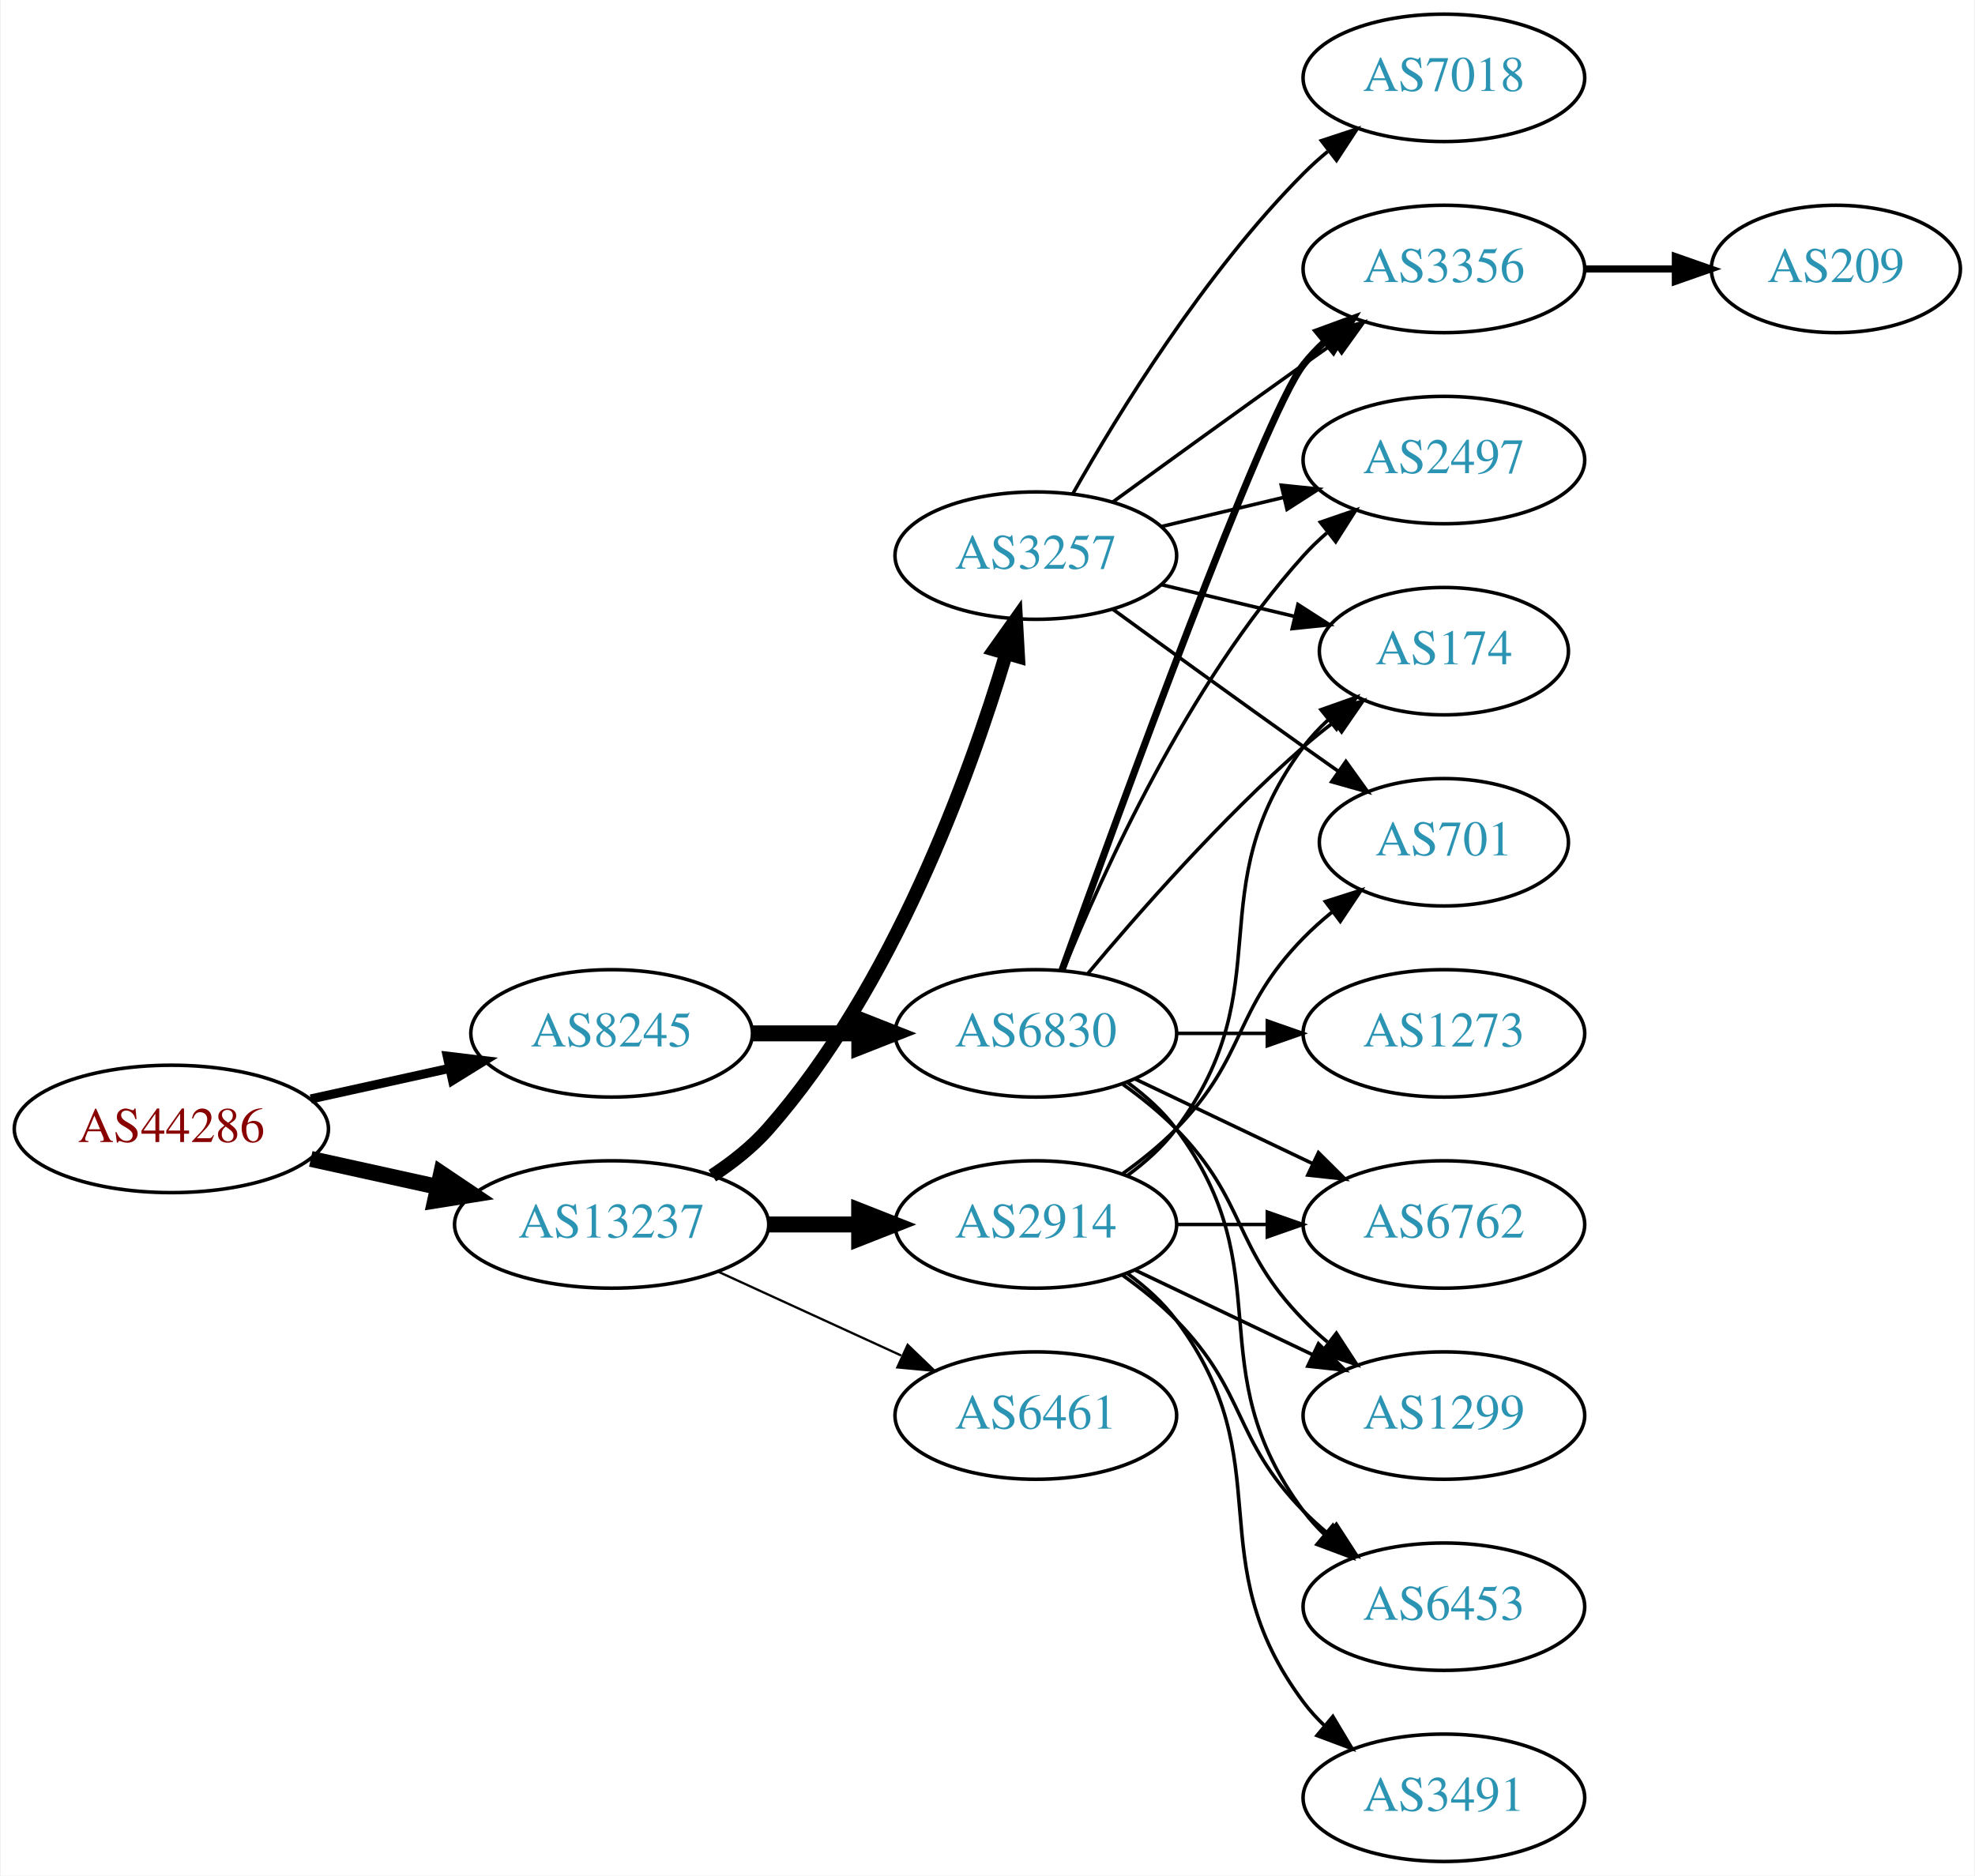
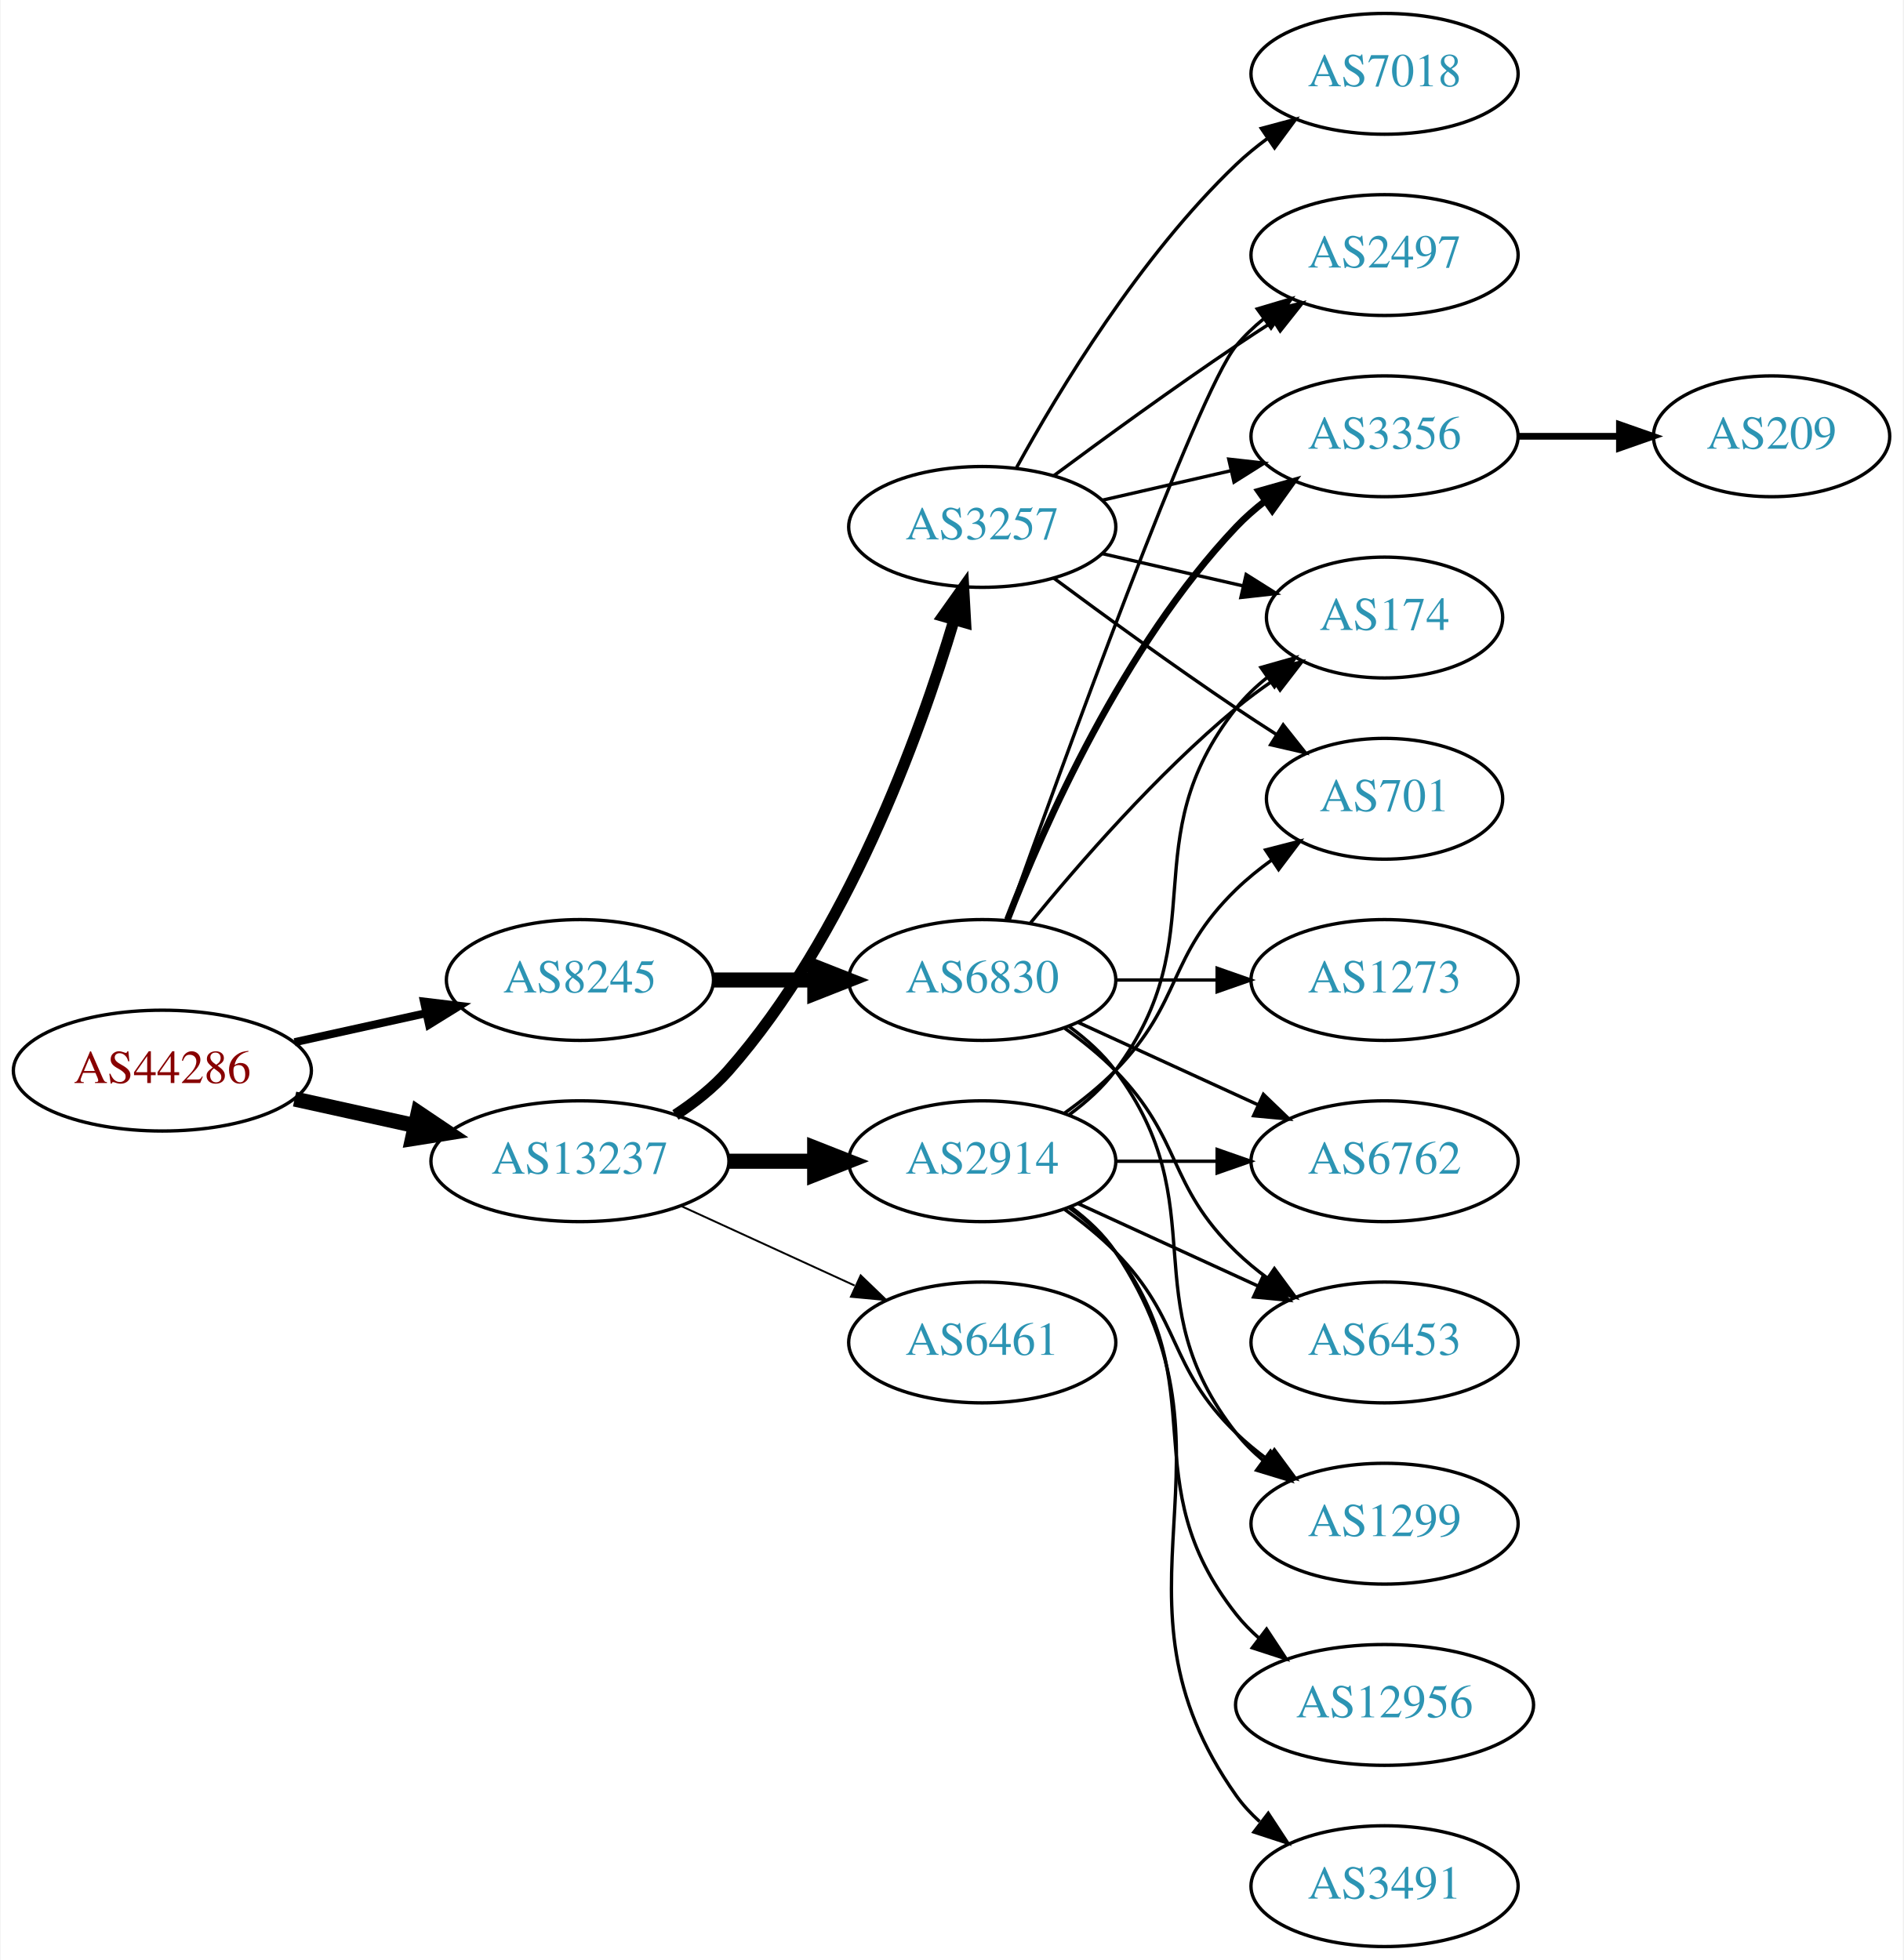
- <svg xmlns="http://www.w3.org/2000/svg" xmlns:xlink="http://www.w3.org/1999/xlink" width="558pt" height="530pt" viewBox="0.00 0.00 557.56 530.00">
-   <g id="graph0" class="graph" transform="scale(1 1) rotate(0) translate(4 526)">
-     <polygon fill="white" stroke="none" points="-4,4 -4,-526 553.564,-526 553.564,4 -4,4" />
+ <svg xmlns="http://www.w3.org/2000/svg" xmlns:xlink="http://www.w3.org/1999/xlink" width="567pt" height="584pt" viewBox="0.00 0.00 566.66 584.00">
+   <g id="graph0" class="graph" transform="scale(1 1) rotate(0) translate(4 580)">
+     <polygon fill="white" stroke="none" points="-4,4 -4,-580 562.663,-580 562.663,4 -4,4" />
    <g id="node1" class="node">
      <g id="a_node1">
        <a xlink:href="/asn/44286" xlink:title="AS44286 ~ crossip communications gmbh [AT]">
-           <ellipse fill="#ffffff" stroke="black" cx="44.196" cy="-207" rx="44.393" ry="18" />
-           <text text-anchor="middle" x="44.196" y="-203.3" font-family="Times,serif" font-size="14.00" fill="#880000">AS44286</text>
+           <ellipse fill="#ffffff" stroke="black" cx="44.196" cy="-261" rx="44.393" ry="18" />
+           <text text-anchor="middle" x="44.196" y="-257.3" font-family="Times,serif" font-size="14.00" fill="#880000">AS44286</text>
        </a>
      </g>
    </g>
    <g id="node2" class="node">
      <g id="a_node2">
        <a xlink:href="/asn/8245" xlink:title="AS8245 ~ Video-Broadcast GmbH [AT]">
-           <ellipse fill="#ffffff" stroke="black" cx="168.588" cy="-234" rx="39.794" ry="18" />
-           <text text-anchor="middle" x="168.588" y="-230.3" font-family="Times,serif" font-size="14.00" fill="#2c94b3">AS8245</text>
+           <ellipse fill="#ffffff" stroke="black" cx="168.588" cy="-288" rx="39.794" ry="18" />
+           <text text-anchor="middle" x="168.588" y="-284.3" font-family="Times,serif" font-size="14.00" fill="#2c94b3">AS8245</text>
        </a>
      </g>
    </g>
    <g id="edge1" class="edge">
-       <path fill="none" stroke="black" stroke-width="2.571" d="M83.586,-215.469C95.977,-218.202 109.824,-221.257 122.644,-224.085" />
-       <polygon fill="black" stroke="black" stroke-width="2.571" points="122.14,-227.558 132.659,-226.295 123.648,-220.722 122.14,-227.558" />
+       <path fill="none" stroke="black" stroke-width="2.4" d="M83.586,-269.469C95.977,-272.202 109.824,-275.257 122.644,-278.085" />
+       <polygon fill="black" stroke="black" stroke-width="2.4" points="122.14,-281.558 132.659,-280.295 123.648,-274.722 122.14,-281.558" />
    </g>
    <g id="node3" class="node">
      <g id="a_node3">
        <a xlink:href="/asn/13237" xlink:title="AS13237 ~ European Backbone of AS13237 [DE]">
-           <ellipse fill="#ffffff" stroke="black" cx="168.588" cy="-180" rx="44.393" ry="18" />
-           <text text-anchor="middle" x="168.588" y="-176.3" font-family="Times,serif" font-size="14.00" fill="#2c94b3">AS13237</text>
+           <ellipse fill="#ffffff" stroke="black" cx="168.588" cy="-234" rx="44.393" ry="18" />
+           <text text-anchor="middle" x="168.588" y="-230.3" font-family="Times,serif" font-size="14.00" fill="#2c94b3">AS13237</text>
        </a>
      </g>
    </g>
    <g id="edge2" class="edge">
-       <path fill="none" stroke="black" stroke-width="4.5" d="M83.586,-198.531C94.978,-196.018 107.6,-193.233 119.525,-190.603" />
-       <polygon fill="black" stroke="black" stroke-width="4.5" points="120.418,-194.438 129.335,-188.439 118.721,-186.748 120.418,-194.438" />
+       <path fill="none" stroke="black" stroke-width="4.5" d="M83.586,-252.531C94.978,-250.018 107.6,-247.233 119.525,-244.603" />
+       <polygon fill="black" stroke="black" stroke-width="4.5" points="120.418,-248.438 129.335,-242.439 118.721,-240.748 120.418,-248.438" />
    </g>
    <g id="node4" class="node">
      <g id="a_node4">
        <a xlink:href="/asn/6830" xlink:title="AS6830 ~ LibertyGlobal [AT]">
-           <ellipse fill="#ffffff" stroke="black" cx="288.431" cy="-234" rx="39.794" ry="18" />
-           <text text-anchor="middle" x="288.431" y="-230.3" font-family="Times,serif" font-size="14.00" fill="#2c94b3">AS6830</text>
+           <ellipse fill="#ffffff" stroke="black" cx="288.431" cy="-288" rx="39.794" ry="18" />
+           <text text-anchor="middle" x="288.431" y="-284.3" font-family="Times,serif" font-size="14.00" fill="#2c94b3">AS6830</text>
        </a>
      </g>
    </g>
    <g id="edge3" class="edge">
-       <path fill="none" stroke="black" stroke-width="4.5" d="M208.501,-234C218.054,-234 228.404,-234 238.367,-234" />
-       <polygon fill="black" stroke="black" stroke-width="4.5" points="238.559,-237.938 248.559,-234 238.559,-230.063 238.559,-237.938" />
+       <path fill="none" stroke="black" stroke-width="4.5" d="M208.501,-288C218.054,-288 228.404,-288 238.367,-288" />
+       <polygon fill="black" stroke="black" stroke-width="4.5" points="238.559,-291.938 248.559,-288 238.559,-284.063 238.559,-291.938" />
    </g>
    <g id="node13" class="node">
      <g id="a_node13">
-         <a xlink:href="/asn/2914" xlink:title="AS2914 ~ NTT America, Inc. [US]">
-           <ellipse fill="#ffffff" stroke="black" cx="288.431" cy="-180" rx="39.794" ry="18" />
-           <text text-anchor="middle" x="288.431" y="-176.3" font-family="Times,serif" font-size="14.00" fill="#2c94b3">AS2914</text>
+         <a xlink:href="/asn/3257" xlink:title="AS3257 ~ GTT [DE]">
+           <ellipse fill="#ffffff" stroke="black" cx="288.431" cy="-423" rx="39.794" ry="18" />
+           <text text-anchor="middle" x="288.431" y="-419.3" font-family="Times,serif" font-size="14.00" fill="#2c94b3">AS3257</text>
        </a>
      </g>
    </g>
    <g id="edge12" class="edge">
-       <path fill="none" stroke="black" stroke-width="4.5" d="M212.799,-180C221.112,-180 229.875,-180 238.357,-180" />
-       <polygon fill="black" stroke="black" stroke-width="4.5" points="238.516,-183.938 248.516,-180 238.516,-176.063 238.516,-183.938" />
+       <path fill="none" stroke="black" stroke-width="3.375" d="M197.036,-247.792C202.731,-251.527 208.342,-255.956 212.784,-261 248.023,-301.018 269.628,-360.492 279.998,-395.146" />
+       <polygon fill="black" stroke="black" stroke-width="3.375" points="276.722,-396.417 282.858,-405.054 283.447,-394.476 276.722,-396.417" />
    </g>
    <g id="node14" class="node">
      <g id="a_node14">
-         <a xlink:href="/asn/3257" xlink:title="AS3257 ~ GTT [DE]">
-           <ellipse fill="#ffffff" stroke="black" cx="288.431" cy="-369" rx="39.794" ry="18" />
-           <text text-anchor="middle" x="288.431" y="-365.3" font-family="Times,serif" font-size="14.00" fill="#2c94b3">AS3257</text>
+         <a xlink:href="/asn/6461" xlink:title="AS6461 ~ Zayo Bandwidth [US]">
+           <ellipse fill="#ffffff" stroke="black" cx="288.431" cy="-180" rx="39.794" ry="18" />
+           <text text-anchor="middle" x="288.431" y="-176.3" font-family="Times,serif" font-size="14.00" fill="#2c94b3">AS6461</text>
        </a>
      </g>
    </g>
    <g id="edge13" class="edge">
-       <path fill="none" stroke="black" stroke-width="3.857" d="M197.036,-193.792C202.731,-197.527 208.342,-201.956 212.784,-207 248.023,-247.018 269.628,-306.492 279.998,-341.146" />
-       <polygon fill="black" stroke="black" stroke-width="3.857" points="276.722,-342.417 282.858,-351.054 283.447,-340.476 276.722,-342.417" />
+       <path fill="none" stroke="black" stroke-width="0.562" d="M198.718,-220.652C214.329,-213.498 233.727,-204.609 250.399,-196.97" />
+       <polygon fill="black" stroke="black" stroke-width="0.562" points="252.218,-199.986 259.851,-192.638 249.302,-193.622 252.218,-199.986" />
    </g>
    <g id="node15" class="node">
      <g id="a_node15">
-         <a xlink:href="/asn/6461" xlink:title="AS6461 ~ Zayo Bandwidth [US]">
-           <ellipse fill="#ffffff" stroke="black" cx="288.431" cy="-126" rx="39.794" ry="18" />
-           <text text-anchor="middle" x="288.431" y="-122.3" font-family="Times,serif" font-size="14.00" fill="#2c94b3">AS6461</text>
+         <a xlink:href="/asn/2914" xlink:title="AS2914 ~ NTT America, Inc. [US]">
+           <ellipse fill="#ffffff" stroke="black" cx="288.431" cy="-234" rx="39.794" ry="18" />
+           <text text-anchor="middle" x="288.431" y="-230.3" font-family="Times,serif" font-size="14.00" fill="#2c94b3">AS2914</text>
        </a>
      </g>
    </g>
    <g id="edge14" class="edge">
-       <path fill="none" stroke="black" stroke-width="0.643" d="M198.718,-166.652C214.329,-159.498 233.727,-150.609 250.399,-142.97" />
-       <polygon fill="black" stroke="black" stroke-width="0.643" points="252.218,-145.986 259.851,-138.638 249.302,-139.622 252.218,-145.986" />
+       <path fill="none" stroke="black" stroke-width="4.5" d="M212.799,-234C221.112,-234 229.875,-234 238.357,-234" />
+       <polygon fill="black" stroke="black" stroke-width="4.5" points="238.516,-237.938 248.516,-234 238.516,-230.063 238.516,-237.938" />
    </g>
    <g id="node5" class="node">
      <g id="a_node5">
-         <a xlink:href="/asn/3356" xlink:title="AS3356 ~ Level 3 Parent, LLC [US]">
-           <ellipse fill="#ffffff" stroke="black" cx="403.724" cy="-450" rx="39.794" ry="18" />
-           <text text-anchor="middle" x="403.724" y="-446.3" font-family="Times,serif" font-size="14.00" fill="#2c94b3">AS3356</text>
+         <a xlink:href="/asn/2497" xlink:title="AS2497 ~ Internet Initiative Japan Inc. [JP]">
+           <ellipse fill="#ffffff" stroke="black" cx="408.273" cy="-504" rx="39.794" ry="18" />
+           <text text-anchor="middle" x="408.273" y="-500.3" font-family="Times,serif" font-size="14.00" fill="#2c94b3">AS2497</text>
        </a>
      </g>
    </g>
    <g id="edge4" class="edge">
-       <path fill="none" stroke="black" stroke-width="2" d="M295.804,-251.825C311.745,-296.151 352.87,-408.812 364.077,-423 365.885,-425.288 367.937,-427.462 370.132,-429.51" />
-       <polygon fill="black" stroke="black" stroke-width="2" points="368.043,-432.323 377.992,-435.966 372.486,-426.914 368.043,-432.323" />
+       <path fill="none" stroke="black" d="M295.761,-305.86C311.602,-350.267 352.511,-463.103 364.077,-477 366.482,-479.889 369.278,-482.563 372.271,-485.013" />
+       <polygon fill="black" stroke="black" points="370.359,-487.95 380.514,-490.973 374.461,-482.277 370.359,-487.95" />
    </g>
    <g id="node6" class="node">
      <g id="a_node6">
-         <a xlink:href="/asn/6762" xlink:title="AS6762 ~ TELECOM ITALIA SPARKLE S.p.A. [IT]">
-           <ellipse fill="#ffffff" stroke="black" cx="403.724" cy="-180" rx="39.794" ry="18" />
-           <text text-anchor="middle" x="403.724" y="-176.3" font-family="Times,serif" font-size="14.00" fill="#2c94b3">AS6762</text>
+         <a xlink:href="/asn/3356" xlink:title="AS3356 ~ Level 3 Parent, LLC [US]">
+           <ellipse fill="#ffffff" stroke="black" cx="408.273" cy="-450" rx="39.794" ry="18" />
+           <text text-anchor="middle" x="408.273" y="-446.3" font-family="Times,serif" font-size="14.00" fill="#2c94b3">AS3356</text>
        </a>
      </g>
    </g>
    <g id="edge5" class="edge">
-       <path fill="none" stroke="black" d="M316.567,-221.066C331.561,-213.919 350.382,-204.948 366.605,-197.215" />
-       <polygon fill="black" stroke="black" points="368.288,-200.291 375.809,-192.829 365.276,-193.972 368.288,-200.291" />
+       <path fill="none" stroke="black" stroke-width="2" d="M295.954,-305.994C306.704,-333.728 330.362,-387.429 364.077,-423 366.663,-425.728 369.581,-428.294 372.649,-430.677" />
+       <polygon fill="black" stroke="black" stroke-width="2" points="370.803,-433.658 380.997,-436.543 374.827,-427.93 370.803,-433.658" />
    </g>
    <g id="node7" class="node">
      <g id="a_node7">
-         <a xlink:href="/asn/1299" xlink:title="AS1299 ~ Telia Carrier [EU]">
-           <ellipse fill="#ffffff" stroke="black" cx="403.724" cy="-126" rx="39.794" ry="18" />
-           <text text-anchor="middle" x="403.724" y="-122.3" font-family="Times,serif" font-size="14.00" fill="#2c94b3">AS1299</text>
+         <a xlink:href="/asn/6762" xlink:title="AS6762 ~ TELECOM ITALIA SPARKLE S.p.A. [IT]">
+           <ellipse fill="#ffffff" stroke="black" cx="408.273" cy="-234" rx="39.794" ry="18" />
+           <text text-anchor="middle" x="408.273" y="-230.3" font-family="Times,serif" font-size="14.00" fill="#2c94b3">AS6762</text>
        </a>
      </g>
    </g>
    <g id="edge6" class="edge">
-       <path fill="none" stroke="black" d="M313.025,-219.611C318.281,-215.852 323.613,-211.563 328.077,-207 348.25,-186.383 343.905,-173.617 364.077,-153 366.17,-150.861 368.453,-148.782 370.83,-146.79" />
-       <polygon fill="black" stroke="black" points="373.349,-149.268 379.13,-140.389 369.074,-143.725 373.349,-149.268" />
+       <path fill="none" stroke="black" d="M317.06,-275.339C333.017,-268.027 353.287,-258.739 370.57,-250.819" />
+       <polygon fill="black" stroke="black" points="372.185,-253.929 379.818,-246.581 369.269,-247.565 372.185,-253.929" />
    </g>
    <g id="node8" class="node">
      <g id="a_node8">
        <a xlink:href="/asn/1273" xlink:title="AS1273 ~ Vodafone Group PLC [EU]">
-           <ellipse fill="#ffffff" stroke="black" cx="403.724" cy="-234" rx="39.794" ry="18" />
-           <text text-anchor="middle" x="403.724" y="-230.3" font-family="Times,serif" font-size="14.00" fill="#2c94b3">AS1273</text>
+           <ellipse fill="#ffffff" stroke="black" cx="408.273" cy="-288" rx="39.794" ry="18" />
+           <text text-anchor="middle" x="408.273" y="-284.3" font-family="Times,serif" font-size="14.00" fill="#2c94b3">AS1273</text>
        </a>
      </g>
    </g>
    <g id="edge7" class="edge">
-       <path fill="none" stroke="black" d="M328.103,-234C336.306,-234 345.07,-234 353.602,-234" />
-       <polygon fill="black" stroke="black" points="353.841,-237.5 363.841,-234 353.841,-230.5 353.841,-237.5" />
+       <path fill="none" stroke="black" d="M328.343,-288C337.897,-288 348.246,-288 358.209,-288" />
+       <polygon fill="black" stroke="black" points="358.402,-291.5 368.402,-288 358.402,-284.5 358.402,-291.5" />
    </g>
    <g id="node9" class="node">
      <g id="a_node9">
-         <a xlink:href="/asn/2497" xlink:title="AS2497 ~ Internet Initiative Japan Inc. [JP]">
-           <ellipse fill="#ffffff" stroke="black" cx="403.724" cy="-396" rx="39.794" ry="18" />
-           <text text-anchor="middle" x="403.724" y="-392.3" font-family="Times,serif" font-size="14.00" fill="#2c94b3">AS2497</text>
+         <a xlink:href="/asn/6453" xlink:title="AS6453 ~ TATA COMMUNICATIONS (AMERICA) INC [US]">
+           <ellipse fill="#ffffff" stroke="black" cx="408.273" cy="-180" rx="39.794" ry="18" />
+           <text text-anchor="middle" x="408.273" y="-176.3" font-family="Times,serif" font-size="14.00" fill="#2c94b3">AS6453</text>
        </a>
      </g>
    </g>
    <g id="edge8" class="edge">
-       <path fill="none" stroke="black" d="M296.179,-251.787C307.23,-279.243 331.283,-332.578 364.077,-369 366.08,-371.224 368.298,-373.363 370.631,-375.397" />
-       <polygon fill="black" stroke="black" points="368.829,-378.433 378.85,-381.873 373.161,-372.935 368.829,-378.433" />
+       <path fill="none" stroke="black" d="M313.025,-273.611C318.281,-269.852 323.613,-265.563 328.077,-261 348.25,-240.383 343.384,-227.094 364.077,-207 366.922,-204.237 370.096,-201.614 373.396,-199.166" />
+       <polygon fill="black" stroke="black" points="375.462,-201.994 381.744,-193.462 371.513,-196.214 375.462,-201.994" />
    </g>
    <g id="node10" class="node">
      <g id="a_node10">
-         <a xlink:href="/asn/6453" xlink:title="AS6453 ~ TATA COMMUNICATIONS (AMERICA) INC [US]">
-           <ellipse fill="#ffffff" stroke="black" cx="403.724" cy="-72" rx="39.794" ry="18" />
-           <text text-anchor="middle" x="403.724" y="-68.3" font-family="Times,serif" font-size="14.00" fill="#2c94b3">AS6453</text>
+         <a xlink:href="/asn/1299" xlink:title="AS1299 ~ Telia Carrier [EU]">
+           <ellipse fill="#ffffff" stroke="black" cx="408.273" cy="-126" rx="39.794" ry="18" />
+           <text text-anchor="middle" x="408.273" y="-122.3" font-family="Times,serif" font-size="14.00" fill="#2c94b3">AS1299</text>
        </a>
      </g>
    </g>
    <g id="edge9" class="edge">
-       <path fill="none" stroke="black" d="M314.362,-220.118C319.438,-216.389 324.356,-211.984 328.077,-207 358.349,-166.458 333.806,-139.542 364.077,-99 365.822,-96.664 367.829,-94.455 369.992,-92.383" />
-       <polygon fill="black" stroke="black" points="372.352,-94.973 377.793,-85.882 367.87,-89.595 372.352,-94.973" />
+       <path fill="none" stroke="black" d="M314.362,-274.118C319.438,-270.389 324.356,-265.984 328.077,-261 358.349,-220.458 332.779,-192.754 364.077,-153 366.402,-150.047 369.146,-147.33 372.105,-144.853" />
+       <polygon fill="black" stroke="black" points="374.298,-147.585 380.302,-138.855 370.165,-141.936 374.298,-147.585" />
    </g>
    <g id="node11" class="node">
      <g id="a_node11">
        <a xlink:href="/asn/174" xlink:title="AS174 ~ Cogent Communications [US]">
-           <ellipse fill="#ffffff" stroke="black" cx="403.724" cy="-342" rx="35.194" ry="18" />
-           <text text-anchor="middle" x="403.724" y="-338.3" font-family="Times,serif" font-size="14.00" fill="#2c94b3">AS174</text>
+           <ellipse fill="#ffffff" stroke="black" cx="408.273" cy="-396" rx="35.194" ry="18" />
+           <text text-anchor="middle" x="408.273" y="-392.3" font-family="Times,serif" font-size="14.00" fill="#2c94b3">AS174</text>
        </a>
      </g>
    </g>
    <g id="edge10" class="edge">
-       <path fill="none" stroke="black" d="M303.061,-250.817C317.343,-267.929 340.89,-294.745 364.077,-315 366.747,-317.332 369.62,-319.648 372.55,-321.886" />
-       <polygon fill="black" stroke="black" points="370.701,-324.87 380.841,-327.939 374.828,-319.216 370.701,-324.87" />
+       <path fill="none" stroke="black" d="M302.85,-305.065C316.964,-322.375 340.379,-349.345 364.077,-369 367.54,-371.872 371.333,-374.669 375.187,-377.308" />
+       <polygon fill="black" stroke="black" points="373.33,-380.275 383.62,-382.797 377.149,-374.408 373.33,-380.275" />
    </g>
    <g id="node12" class="node">
      <g id="a_node12">
        <a xlink:href="/asn/209" xlink:title="AS209 ~ CenturyLink Communications, LLC [US]">
-           <ellipse fill="#ffffff" stroke="black" cx="514.467" cy="-450" rx="35.194" ry="18" />
-           <text text-anchor="middle" x="514.467" y="-446.3" font-family="Times,serif" font-size="14.00" fill="#2c94b3">AS209</text>
+           <ellipse fill="#ffffff" stroke="black" cx="523.566" cy="-450" rx="35.194" ry="18" />
+           <text text-anchor="middle" x="523.566" y="-446.3" font-family="Times,serif" font-size="14.00" fill="#2c94b3">AS209</text>
        </a>
      </g>
    </g>
    <g id="edge11" class="edge">
-       <path fill="none" stroke="black" stroke-width="2" d="M443.675,-450C451.908,-450 460.654,-450 469.07,-450" />
-       <polygon fill="black" stroke="black" stroke-width="2" points="469.115,-453.5 479.115,-450 469.115,-446.5 469.115,-453.5" />
+       <path fill="none" stroke="black" stroke-width="2" d="M447.945,-450C457.651,-450 468.142,-450 478.105,-450" />
+       <polygon fill="black" stroke="black" stroke-width="2" points="478.241,-453.5 488.241,-450 478.241,-446.5 478.241,-453.5" />
+     </g>
+     <g id="edge19" class="edge">
+       <path fill="none" stroke="black" d="M309.761,-438.277C324.623,-449.304 345.368,-464.407 364.077,-477 367.626,-479.389 371.377,-481.839 375.125,-484.242" />
+       <polygon fill="black" stroke="black" points="373.451,-487.325 383.774,-489.712 377.193,-481.409 373.451,-487.325" />
    </g>
    <g id="edge16" class="edge">
-       <path fill="none" stroke="black" d="M328.103,-180C336.306,-180 345.07,-180 353.602,-180" />
-       <polygon fill="black" stroke="black" points="353.841,-183.5 363.841,-180 353.841,-176.5 353.841,-183.5" />
-     </g>
-     <g id="edge17" class="edge">
-       <path fill="none" stroke="black" d="M316.567,-167.066C331.561,-159.919 350.382,-150.948 366.605,-143.215" />
-       <polygon fill="black" stroke="black" points="368.288,-146.291 375.809,-138.829 365.276,-139.972 368.288,-146.291" />
+       <path fill="none" stroke="black" d="M324.15,-430.955C336.15,-433.704 349.771,-436.825 362.463,-439.733" />
+       <polygon fill="black" stroke="black" points="361.866,-443.187 372.395,-442.009 363.429,-436.364 361.866,-443.187" />
    </g>
    <g id="edge15" class="edge">
-       <path fill="none" stroke="black" d="M313.025,-165.611C318.281,-161.852 323.613,-157.563 328.077,-153 348.25,-132.383 343.905,-119.617 364.077,-99 366.17,-96.861 368.453,-94.782 370.83,-92.79" />
-       <polygon fill="black" stroke="black" points="373.349,-95.268 379.13,-86.389 369.074,-89.725 373.349,-95.268" />
-     </g>
-     <g id="edge20" class="edge">
-       <path fill="none" stroke="black" d="M314.362,-193.882C319.438,-197.611 324.356,-202.016 328.077,-207 358.349,-247.542 333.806,-274.458 364.077,-315 366.085,-317.689 368.441,-320.209 370.982,-322.546" />
-       <polygon fill="black" stroke="black" points="369.011,-325.452 378.998,-328.989 373.397,-319.996 369.011,-325.452" />
+       <path fill="none" stroke="black" d="M324.15,-415.045C337.243,-412.045 352.265,-408.604 365.906,-405.478" />
+       <polygon fill="black" stroke="black" points="367.047,-408.807 376.013,-403.162 365.484,-401.984 367.047,-408.807" />
    </g>
    <g id="node16" class="node">
      <g id="a_node16">
-         <a xlink:href="/asn/3491" xlink:title="AS3491 ~ PCCW Global, Inc. [US]">
-           <ellipse fill="#ffffff" stroke="black" cx="403.724" cy="-18" rx="39.794" ry="18" />
-           <text text-anchor="middle" x="403.724" y="-14.3" font-family="Times,serif" font-size="14.00" fill="#2c94b3">AS3491</text>
-         </a>
-       </g>
-     </g>
-     <g id="edge18" class="edge">
-       <path fill="none" stroke="black" d="M314.362,-166.118C319.438,-162.389 324.356,-157.984 328.077,-153 358.349,-112.458 333.806,-85.542 364.077,-45 365.822,-42.664 367.829,-40.455 369.992,-38.383" />
-       <polygon fill="black" stroke="black" points="372.352,-40.973 377.793,-31.882 367.87,-35.595 372.352,-40.973" />
+         <a xlink:href="/asn/7018" xlink:title="AS7018 ~ AT&amp;T Services, Inc. [US]">
+           <ellipse fill="#ffffff" stroke="black" cx="408.273" cy="-558" rx="39.794" ry="18" />
+           <text text-anchor="middle" x="408.273" y="-554.3" font-family="Times,serif" font-size="14.00" fill="#2c94b3">AS7018</text>
+         </a>
+       </g>
+     </g>
+     <g id="edge17" class="edge">
+       <path fill="none" stroke="black" d="M298.672,-440.713C311.218,-463.561 335.394,-503.611 364.077,-531 366.946,-533.739 370.134,-536.347 373.443,-538.785" />
+       <polygon fill="black" stroke="black" points="371.567,-541.742 381.803,-544.477 375.507,-535.956 371.567,-541.742" />
    </g>
    <g id="node17" class="node">
      <g id="a_node17">
        <a xlink:href="/asn/701" xlink:title="AS701 ~ UUNET [US]">
-           <ellipse fill="#ffffff" stroke="black" cx="403.724" cy="-288" rx="35.194" ry="18" />
-           <text text-anchor="middle" x="403.724" y="-284.3" font-family="Times,serif" font-size="14.00" fill="#2c94b3">AS701</text>
-         </a>
-       </g>
-     </g>
-     <g id="edge19" class="edge">
-       <path fill="none" stroke="black" d="M313.025,-194.389C318.281,-198.148 323.613,-202.437 328.077,-207 348.25,-227.617 343.905,-240.383 364.077,-261 366.556,-263.534 369.303,-265.983 372.156,-268.304" />
-       <polygon fill="black" stroke="black" points="370.247,-271.248 380.341,-274.468 374.458,-265.657 370.247,-271.248" />
+           <ellipse fill="#ffffff" stroke="black" cx="408.273" cy="-342" rx="35.194" ry="18" />
+           <text text-anchor="middle" x="408.273" y="-338.3" font-family="Times,serif" font-size="14.00" fill="#2c94b3">AS701</text>
+         </a>
+       </g>
+     </g>
+     <g id="edge18" class="edge">
+       <path fill="none" stroke="black" d="M309.761,-407.723C324.623,-396.696 345.368,-381.593 364.077,-369 367.895,-366.431 371.945,-363.79 375.975,-361.214" />
+       <polygon fill="black" stroke="black" points="378.079,-364.025 384.669,-355.729 374.344,-358.105 378.079,-364.025" />
    </g>
    <g id="edge24" class="edge">
-       <path fill="none" stroke="black" d="M310.279,-384.222C325.213,-395.091 345.827,-410.025 364.077,-423 366.898,-425.005 369.841,-427.085 372.789,-429.159" />
-       <polygon fill="black" stroke="black" points="370.816,-432.05 381.013,-434.926 374.835,-426.319 370.816,-432.05" />
-     </g>
-     <g id="edge21" class="edge">
-       <path fill="none" stroke="black" d="M324.038,-377.248C334.909,-379.838 347.064,-382.735 358.506,-385.462" />
-       <polygon fill="black" stroke="black" points="357.789,-388.889 368.328,-387.803 359.412,-382.08 357.789,-388.889" />
+       <path fill="none" stroke="black" d="M328.343,-234C337.897,-234 348.246,-234 358.209,-234" />
+       <polygon fill="black" stroke="black" points="358.402,-237.5 368.402,-234 358.402,-230.5 358.402,-237.5" />
+     </g>
+     <g id="edge26" class="edge">
+       <path fill="none" stroke="black" d="M317.06,-221.339C333.017,-214.027 353.287,-204.739 370.57,-196.819" />
+       <polygon fill="black" stroke="black" points="372.185,-199.929 379.818,-192.581 369.269,-193.565 372.185,-199.929" />
    </g>
    <g id="edge22" class="edge">
-       <path fill="none" stroke="black" d="M324.038,-360.752C335.833,-357.942 349.137,-354.771 361.405,-351.847" />
-       <polygon fill="black" stroke="black" points="362.494,-355.186 371.41,-349.463 360.871,-348.376 362.494,-355.186" />
-     </g>
-     <g id="edge25" class="edge">
-       <path fill="none" stroke="black" d="M310.279,-353.778C325.213,-342.909 345.827,-327.975 364.077,-315 367.288,-312.718 370.657,-310.339 374.011,-307.982" />
-       <polygon fill="black" stroke="black" points="376.039,-310.834 382.222,-302.23 372.023,-305.101 376.039,-310.834" />
+       <path fill="none" stroke="black" d="M313.025,-219.611C318.281,-215.852 323.613,-211.563 328.077,-207 348.25,-186.383 343.384,-173.094 364.077,-153 366.922,-150.237 370.096,-147.614 373.396,-145.166" />
+       <polygon fill="black" stroke="black" points="375.462,-147.994 381.744,-139.462 371.513,-142.214 375.462,-147.994" />
+     </g>
+     <g id="edge23" class="edge">
+       <path fill="none" stroke="black" d="M314.362,-247.882C319.438,-251.611 324.356,-256.016 328.077,-261 358.349,-301.542 332.779,-329.246 364.077,-369 366.724,-372.361 369.912,-375.417 373.344,-378.161" />
+       <polygon fill="black" stroke="black" points="371.457,-381.113 381.651,-384 375.482,-375.386 371.457,-381.113" />
+     </g>
+     <g id="edge20" class="edge">
+       <path fill="none" stroke="black" d="M313.025,-248.389C318.281,-252.148 323.613,-256.437 328.077,-261 348.25,-281.617 343.384,-294.906 364.077,-315 367.305,-318.134 370.956,-321.089 374.734,-323.812" />
+       <polygon fill="black" stroke="black" points="372.832,-326.75 383.094,-329.383 376.713,-320.925 372.832,-326.75" />
    </g>
    <g id="node18" class="node">
      <g id="a_node18">
-         <a xlink:href="/asn/7018" xlink:title="AS7018 ~ AT&amp;T Services, Inc. [US]">
-           <ellipse fill="#ffffff" stroke="black" cx="403.724" cy="-504" rx="39.794" ry="18" />
-           <text text-anchor="middle" x="403.724" y="-500.3" font-family="Times,serif" font-size="14.00" fill="#2c94b3">AS7018</text>
-         </a>
-       </g>
-     </g>
-     <g id="edge23" class="edge">
-       <path fill="none" stroke="black" d="M298.891,-386.49C311.672,-409.096 336.105,-448.886 364.077,-477 366.188,-479.121 368.484,-481.188 370.87,-483.171" />
-       <polygon fill="black" stroke="black" points="369.122,-486.242 379.185,-489.556 373.385,-480.69 369.122,-486.242" />
+         <a xlink:href="/asn/12956" xlink:title="AS12956 ~ TELXIUS [ES]">
+           <ellipse fill="#ffffff" stroke="black" cx="408.273" cy="-72" rx="44.393" ry="18" />
+           <text text-anchor="middle" x="408.273" y="-68.3" font-family="Times,serif" font-size="14.00" fill="#2c94b3">AS12956</text>
+         </a>
+       </g>
+     </g>
+     <g id="edge21" class="edge">
+       <path fill="none" stroke="black" d="M314.362,-220.118C319.438,-216.389 324.356,-211.984 328.077,-207 358.349,-166.458 332.779,-138.754 364.077,-99 366.101,-96.429 368.443,-94.037 370.967,-91.826" />
+       <polygon fill="black" stroke="black" points="373.124,-94.584 378.957,-85.739 368.882,-89.016 373.124,-94.584" />
+     </g>
+     <g id="node19" class="node">
+       <g id="a_node19">
+         <a xlink:href="/asn/3491" xlink:title="AS3491 ~ PCCW Global, Inc. [US]">
+           <ellipse fill="#ffffff" stroke="black" cx="408.273" cy="-18" rx="39.794" ry="18" />
+           <text text-anchor="middle" x="408.273" y="-14.3" font-family="Times,serif" font-size="14.00" fill="#2c94b3">AS3491</text>
+         </a>
+       </g>
+     </g>
+     <g id="edge25" class="edge">
+       <path fill="none" stroke="black" d="M314.75,-220.393C319.806,-216.649 324.617,-212.169 328.077,-207 369.102,-145.706 321.498,-105.225 364.077,-45 366.068,-42.184 368.455,-39.599 371.071,-37.24" />
+       <polygon fill="black" stroke="black" points="373.624,-39.694 379.44,-30.838 369.371,-34.135 373.624,-39.694" />
    </g>
  </g>
</svg>
